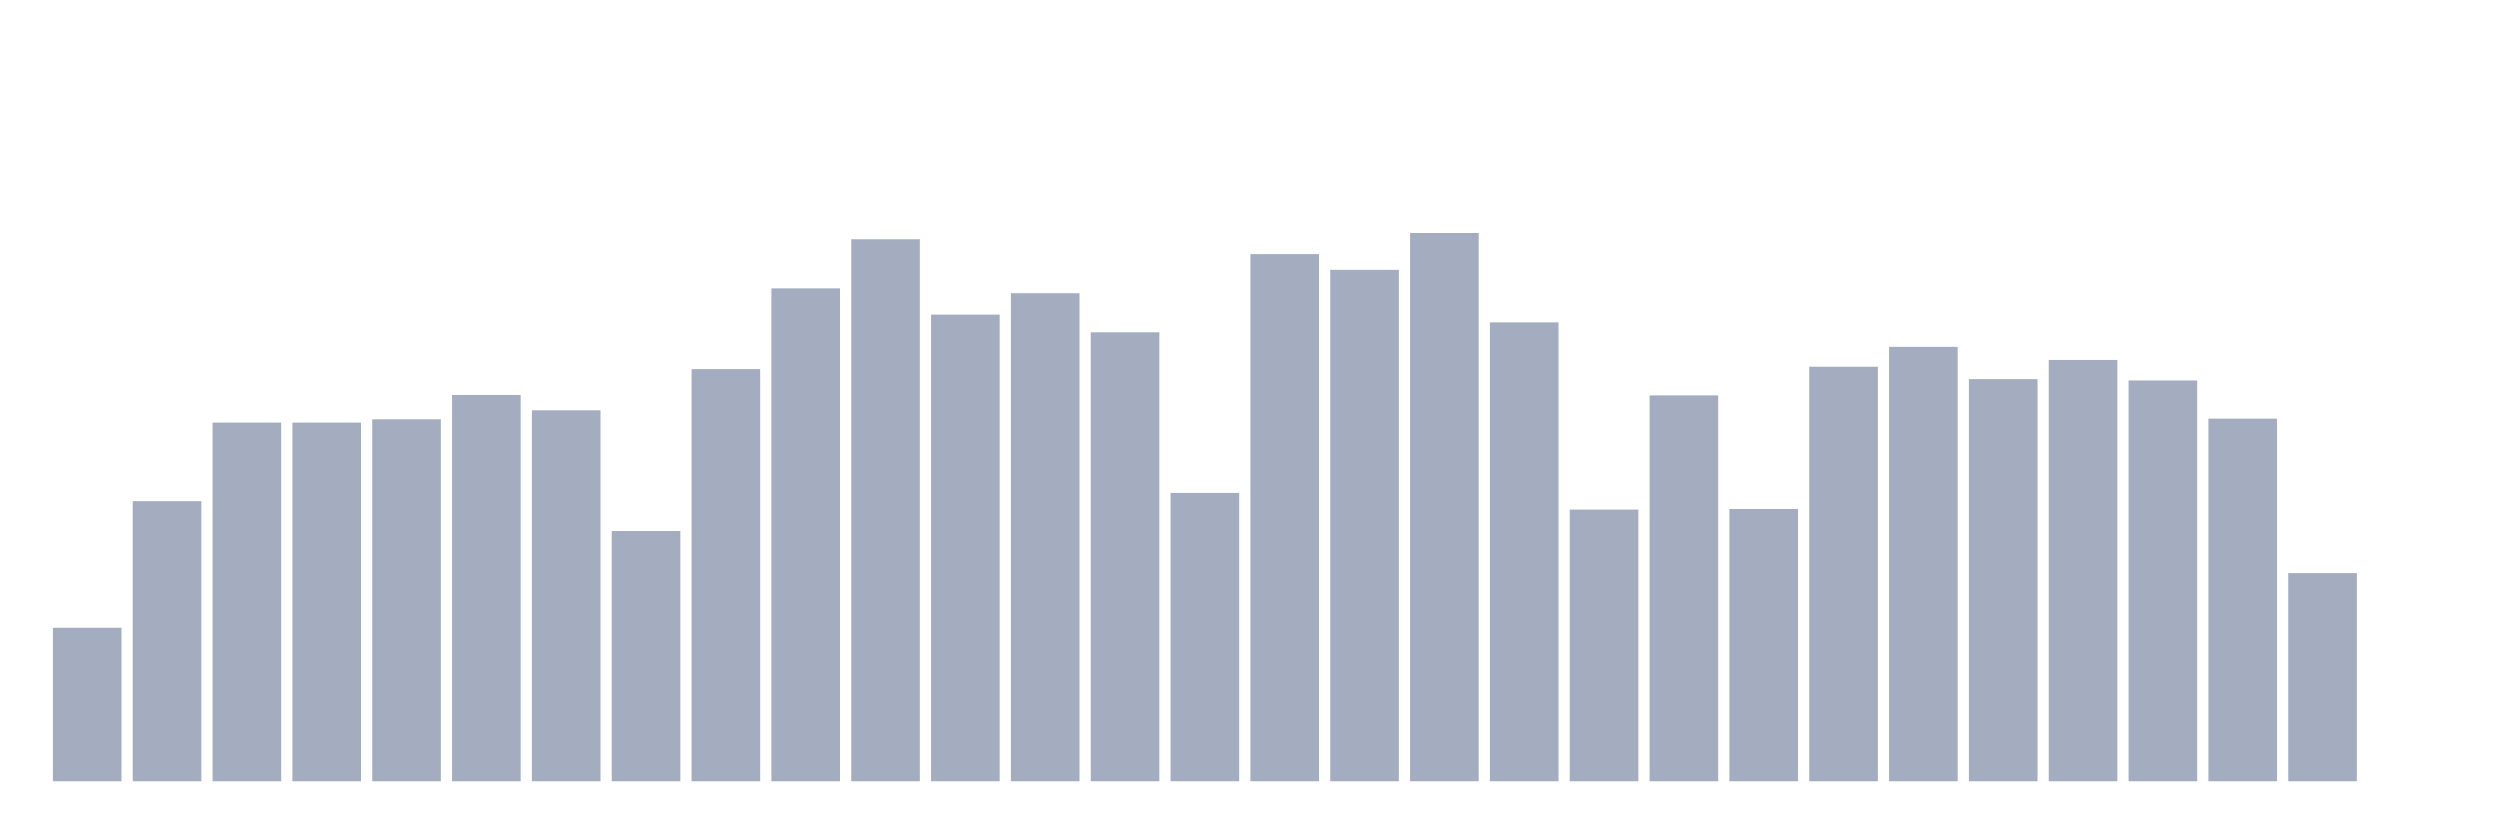
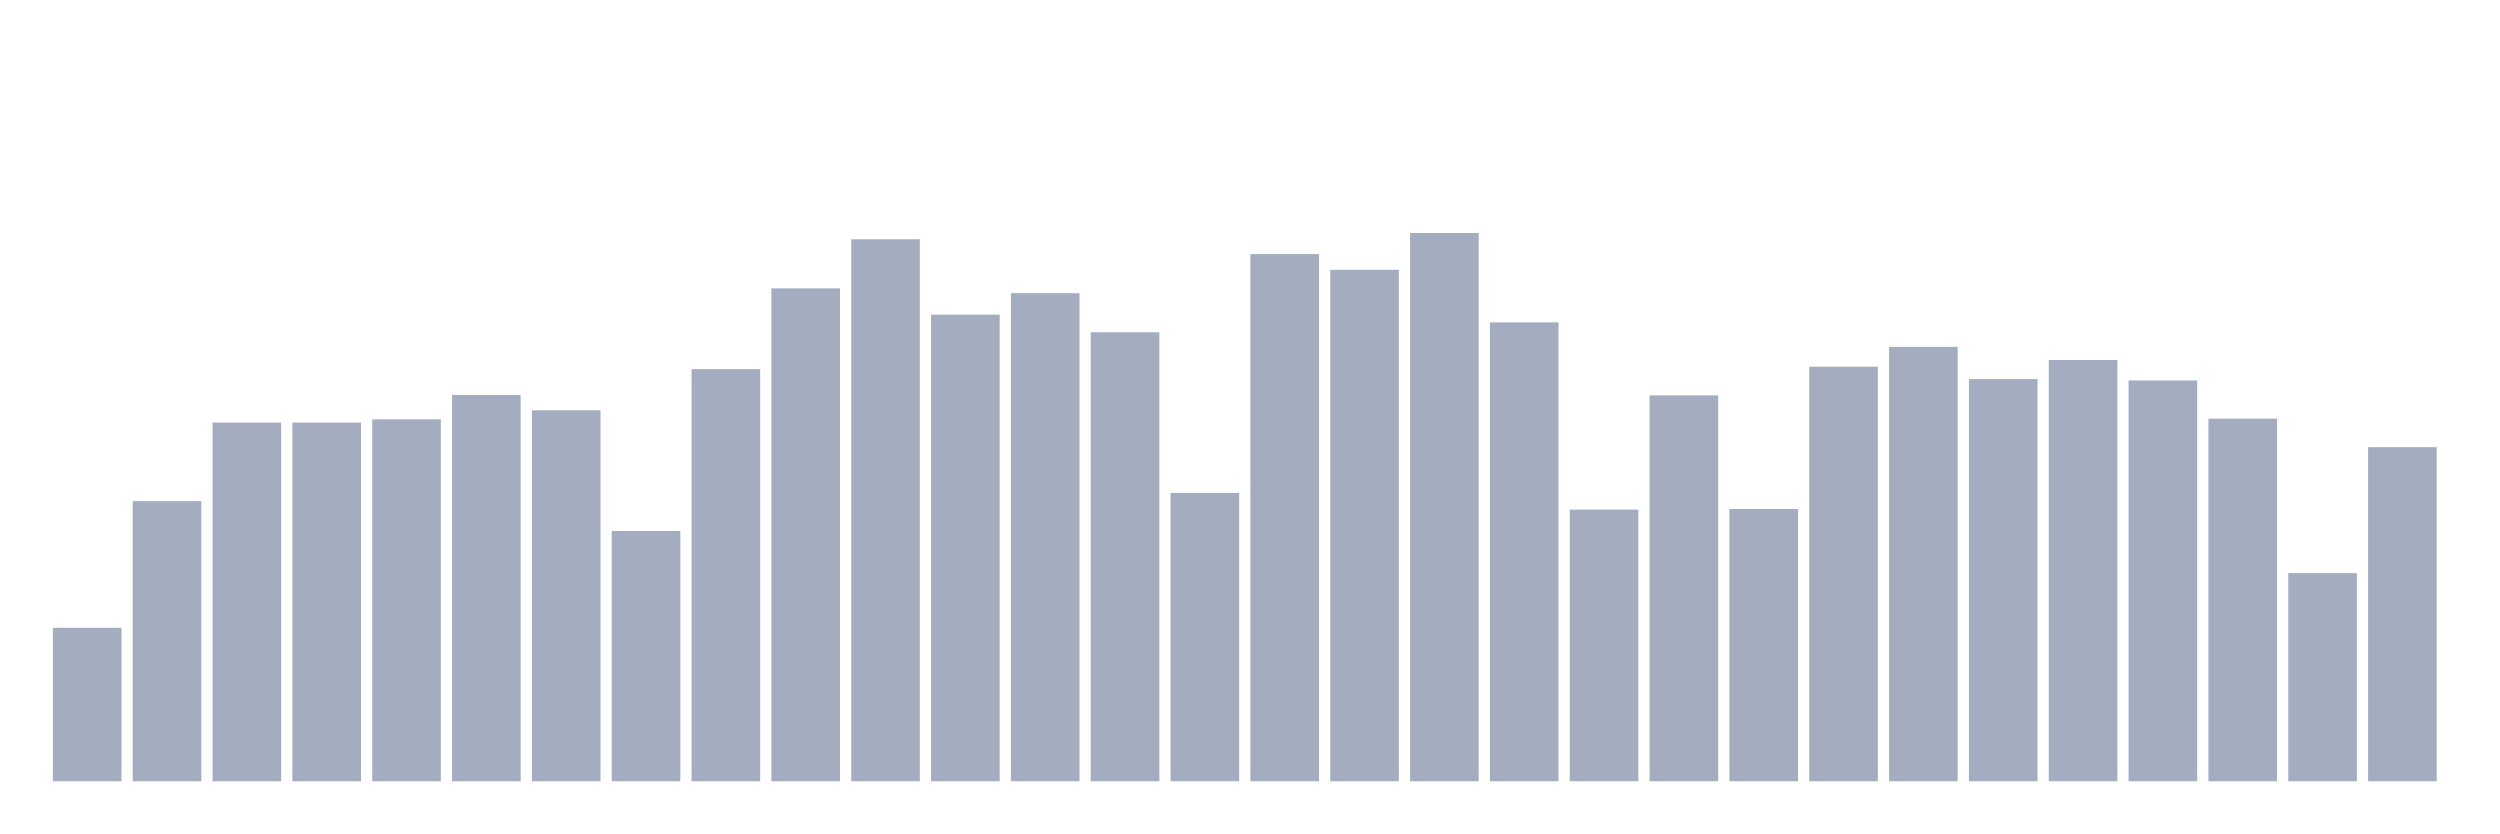
<svg xmlns="http://www.w3.org/2000/svg" viewBox="0 0 480 160">
  <g transform="translate(10,10)">
    <rect class="bar" x="0.153" width="13.175" y="110.535" height="29.465" fill="rgb(164,173,192)" />
    <rect class="bar" x="15.482" width="13.175" y="86.224" height="53.776" fill="rgb(164,173,192)" />
    <rect class="bar" x="30.81" width="13.175" y="71.132" height="68.868" fill="rgb(164,173,192)" />
    <rect class="bar" x="46.138" width="13.175" y="71.132" height="68.868" fill="rgb(164,173,192)" />
    <rect class="bar" x="61.466" width="13.175" y="70.507" height="69.493" fill="rgb(164,173,192)" />
    <rect class="bar" x="76.794" width="13.175" y="65.834" height="74.166" fill="rgb(164,173,192)" />
    <rect class="bar" x="92.123" width="13.175" y="68.779" height="71.221" fill="rgb(164,173,192)" />
    <rect class="bar" x="107.451" width="13.175" y="91.954" height="48.046" fill="rgb(164,173,192)" />
    <rect class="bar" x="122.779" width="13.175" y="60.873" height="79.127" fill="rgb(164,173,192)" />
    <rect class="bar" x="138.107" width="13.175" y="45.364" height="94.636" fill="rgb(164,173,192)" />
    <rect class="bar" x="153.436" width="13.175" y="35.937" height="104.063" fill="rgb(164,173,192)" />
    <rect class="bar" x="168.764" width="13.175" y="50.405" height="89.595" fill="rgb(164,173,192)" />
    <rect class="bar" x="184.092" width="13.175" y="46.292" height="93.708" fill="rgb(164,173,192)" />
    <rect class="bar" x="199.42" width="13.175" y="53.798" height="86.202" fill="rgb(164,173,192)" />
    <rect class="bar" x="214.748" width="13.175" y="84.64" height="55.36" fill="rgb(164,173,192)" />
    <rect class="bar" x="230.077" width="13.175" y="38.786" height="101.214" fill="rgb(164,173,192)" />
    <rect class="bar" x="245.405" width="13.175" y="41.811" height="98.189" fill="rgb(164,173,192)" />
    <rect class="bar" x="260.733" width="13.175" y="34.737" height="105.263" fill="rgb(164,173,192)" />
    <rect class="bar" x="276.061" width="13.175" y="51.894" height="88.106" fill="rgb(164,173,192)" />
    <rect class="bar" x="291.39" width="13.175" y="87.841" height="52.159" fill="rgb(164,173,192)" />
    <rect class="bar" x="306.718" width="13.175" y="65.914" height="74.086" fill="rgb(164,173,192)" />
    <rect class="bar" x="322.046" width="13.175" y="87.729" height="52.271" fill="rgb(164,173,192)" />
    <rect class="bar" x="337.374" width="13.175" y="60.408" height="79.592" fill="rgb(164,173,192)" />
    <rect class="bar" x="352.702" width="13.175" y="56.599" height="83.401" fill="rgb(164,173,192)" />
    <rect class="bar" x="368.031" width="13.175" y="62.793" height="77.207" fill="rgb(164,173,192)" />
    <rect class="bar" x="383.359" width="13.175" y="59.112" height="80.888" fill="rgb(164,173,192)" />
    <rect class="bar" x="398.687" width="13.175" y="63.049" height="76.951" fill="rgb(164,173,192)" />
    <rect class="bar" x="414.015" width="13.175" y="70.379" height="69.621" fill="rgb(164,173,192)" />
    <rect class="bar" x="429.344" width="13.175" y="100.036" height="39.964" fill="rgb(164,173,192)" />
-     <rect class="bar" x="444.672" width="13.175" y="140" height="0" fill="rgb(164,173,192)" />
+     <rect class="bar" x="444.672" width="13.175" y="75.853" height="64.147" fill="rgb(164,173,192)" />
  </g>
</svg>
